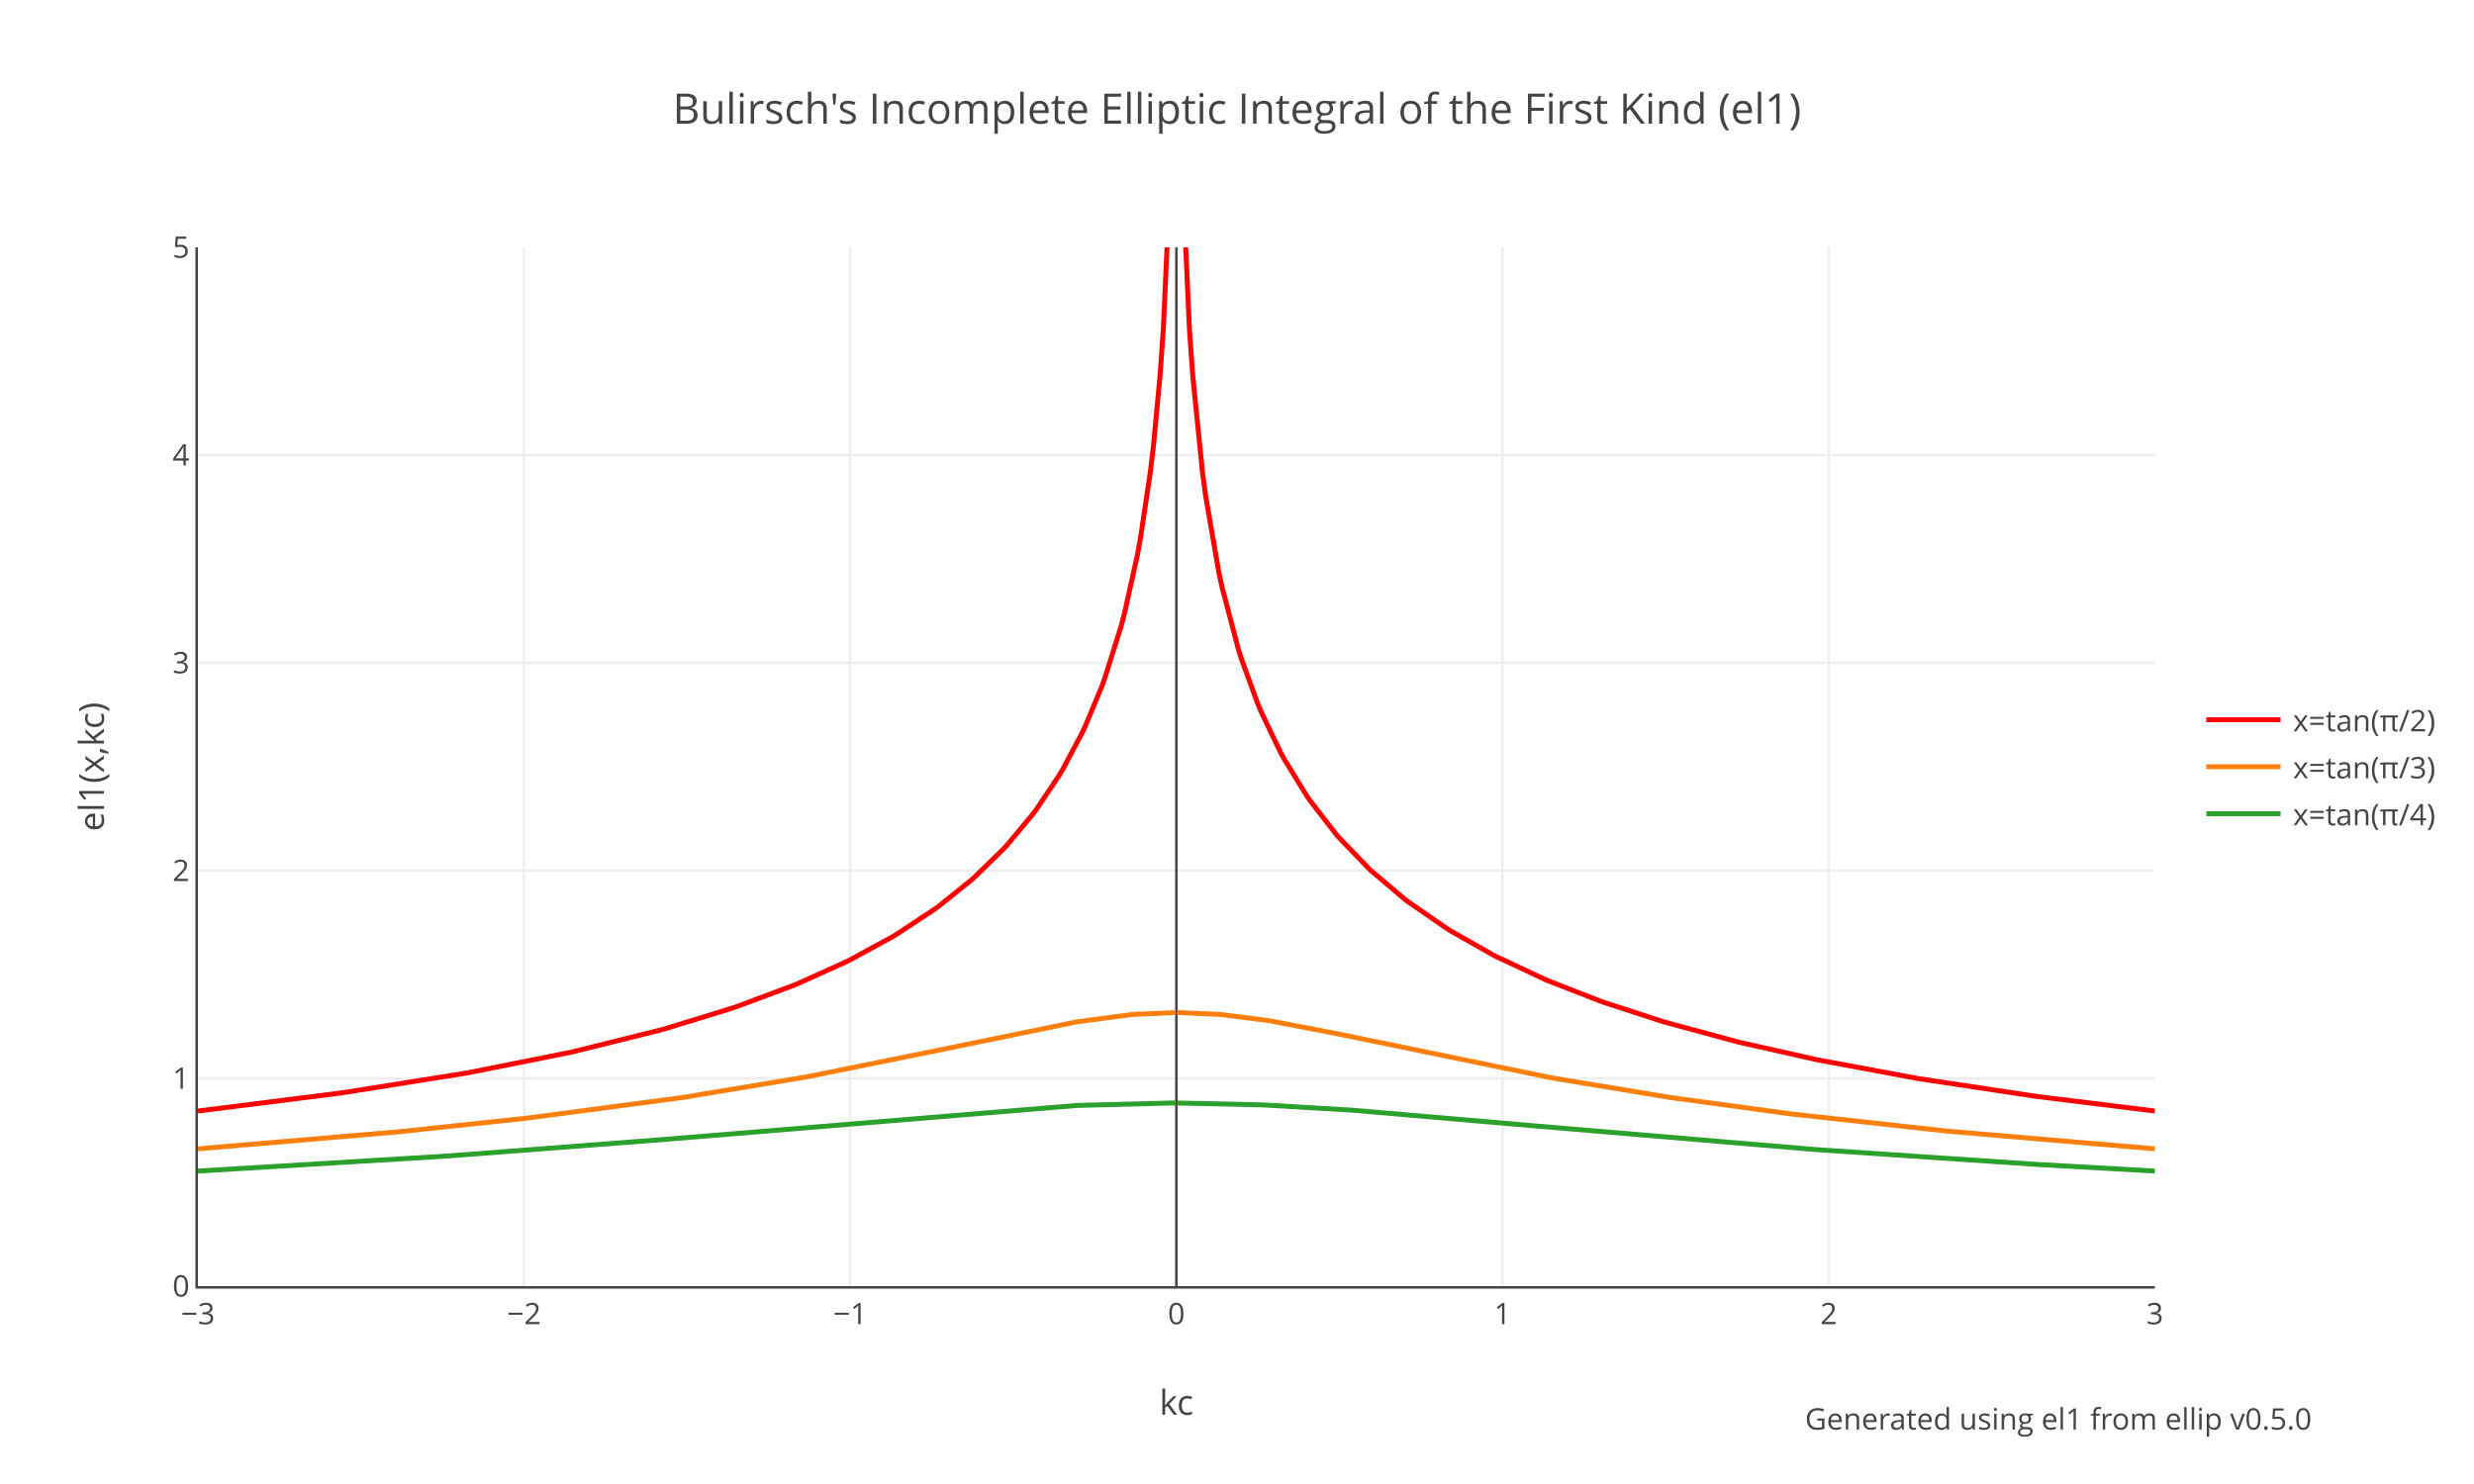
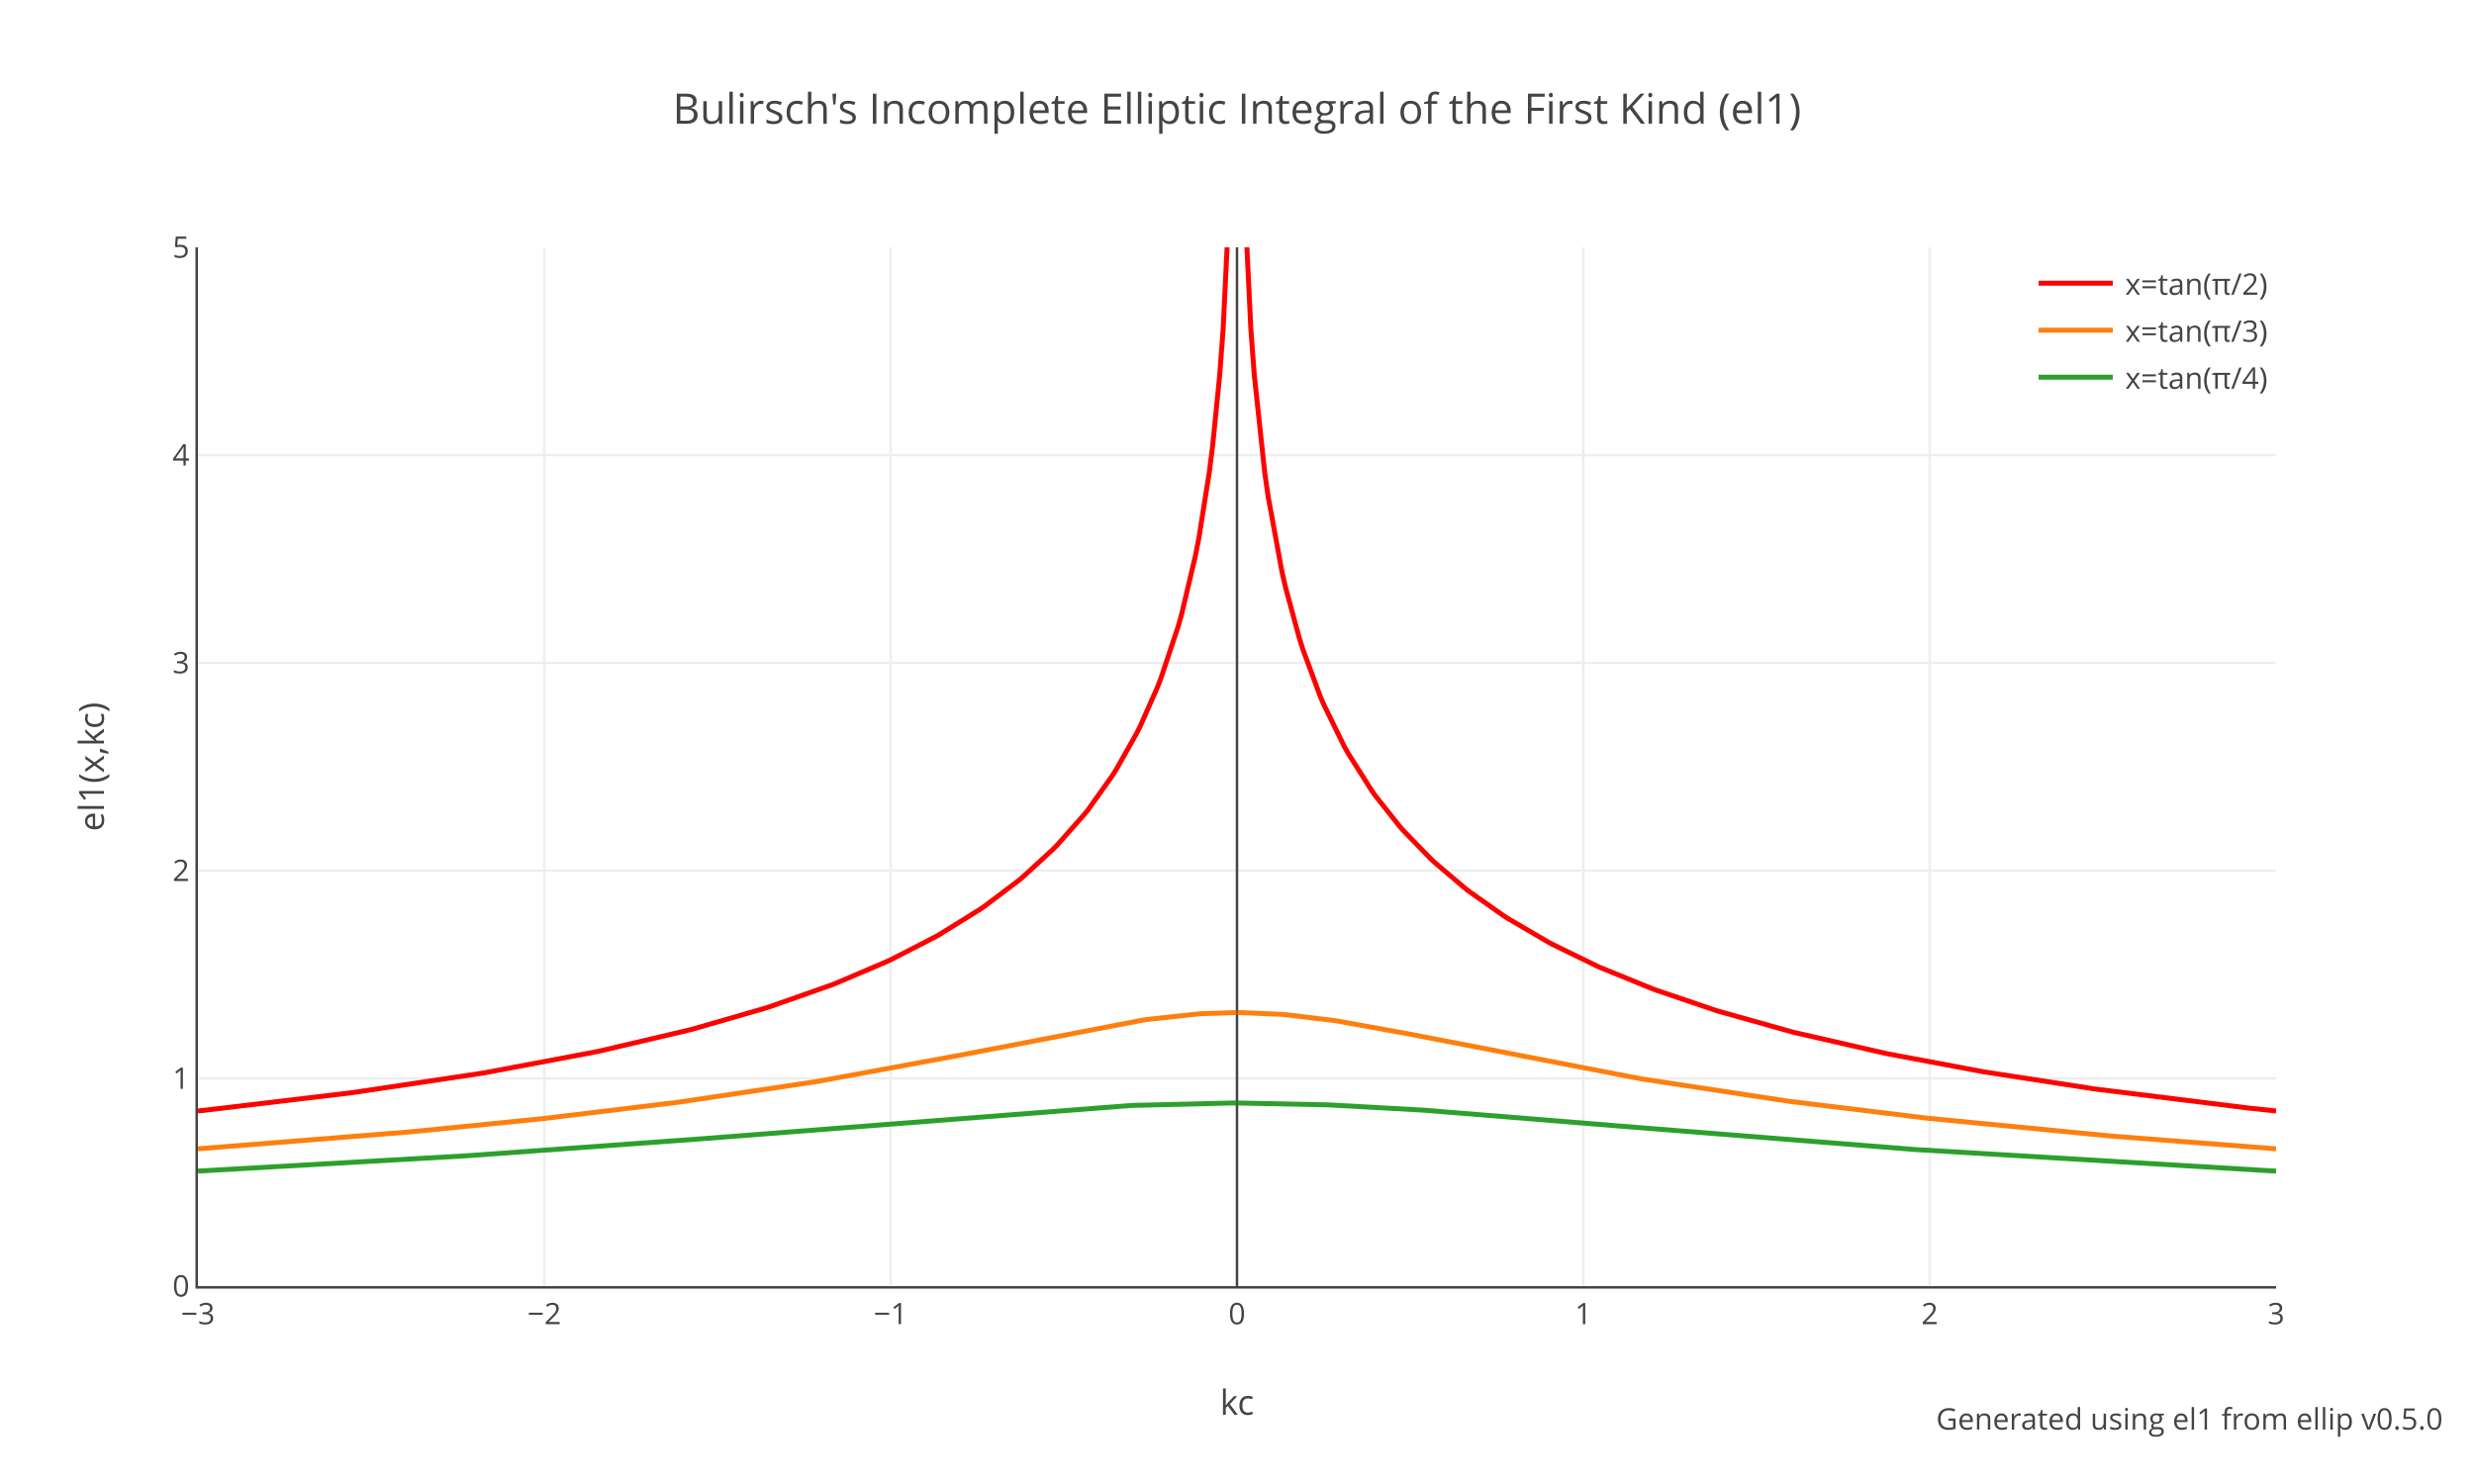
<svg xmlns="http://www.w3.org/2000/svg" xmlns:xlink="http://www.w3.org/1999/xlink" class="main-svg" width="1000" height="600" style="" viewBox="0 0 1000 600">
  <rect x="0" y="0" width="1000" height="600" style="fill: rgb(255, 255, 255); fill-opacity: 1;" />
-   <defs id="defs-b9dcde">
+   <defs id="defs-c51c07">
    <g class="clips">
-       <clipPath id="clipb9dcdexyplot" class="plotclip">
-         <rect width="791" height="420" />
-       </clipPath>
-       <clipPath class="axesclip" id="clipb9dcdex">
-         <rect x="80" y="0" width="791" height="600" />
-       </clipPath>
-       <clipPath class="axesclip" id="clipb9dcdey">
+       <clipPath id="clipc51c07xyplot" class="plotclip">
+         <rect width="840" height="420" />
+       </clipPath>
+       <clipPath class="axesclip" id="clipc51c07x">
+         <rect x="80" y="0" width="840" height="600" />
+       </clipPath>
+       <clipPath class="axesclip" id="clipc51c07y">
        <rect x="0" y="100" width="1000" height="420" />
      </clipPath>
-       <clipPath class="axesclip" id="clipb9dcdexy">
-         <rect x="80" y="100" width="791" height="420" />
+       <clipPath class="axesclip" id="clipc51c07xy">
+         <rect x="80" y="100" width="840" height="420" />
      </clipPath>
    </g>
    <g class="gradients" />
  </defs>
  <g class="bglayer" />
  <g class="layer-below">
    <g class="imagelayer" />
    <g class="shapelayer" />
  </g>
  <g class="cartesianlayer">
    <g class="subplot xy">
      <g class="layer-subplot">
        <g class="shapelayer" />
        <g class="imagelayer" />
      </g>
      <g class="gridlayer">
        <g class="x">
-           <path class="xgrid crisp" transform="translate(211.83,0)" d="M0,100v420" style="stroke: rgb(238, 238, 238); stroke-opacity: 1; stroke-width: 1px;" />
-           <path class="xgrid crisp" transform="translate(343.67,0)" d="M0,100v420" style="stroke: rgb(238, 238, 238); stroke-opacity: 1; stroke-width: 1px;" />
-           <path class="xgrid crisp" transform="translate(607.33,0)" d="M0,100v420" style="stroke: rgb(238, 238, 238); stroke-opacity: 1; stroke-width: 1px;" />
-           <path class="xgrid crisp" transform="translate(739.17,0)" d="M0,100v420" style="stroke: rgb(238, 238, 238); stroke-opacity: 1; stroke-width: 1px;" />
+           <path class="xgrid crisp" transform="translate(220,0)" d="M0,100v420" style="stroke: rgb(238, 238, 238); stroke-opacity: 1; stroke-width: 1px;" />
+           <path class="xgrid crisp" transform="translate(360,0)" d="M0,100v420" style="stroke: rgb(238, 238, 238); stroke-opacity: 1; stroke-width: 1px;" />
+           <path class="xgrid crisp" transform="translate(640,0)" d="M0,100v420" style="stroke: rgb(238, 238, 238); stroke-opacity: 1; stroke-width: 1px;" />
+           <path class="xgrid crisp" transform="translate(780,0)" d="M0,100v420" style="stroke: rgb(238, 238, 238); stroke-opacity: 1; stroke-width: 1px;" />
        </g>
        <g class="y">
-           <path class="ygrid crisp" transform="translate(0,436)" d="M80,0h791" style="stroke: rgb(238, 238, 238); stroke-opacity: 1; stroke-width: 1px;" />
-           <path class="ygrid crisp" transform="translate(0,352)" d="M80,0h791" style="stroke: rgb(238, 238, 238); stroke-opacity: 1; stroke-width: 1px;" />
-           <path class="ygrid crisp" transform="translate(0,268)" d="M80,0h791" style="stroke: rgb(238, 238, 238); stroke-opacity: 1; stroke-width: 1px;" />
-           <path class="ygrid crisp" transform="translate(0,184)" d="M80,0h791" style="stroke: rgb(238, 238, 238); stroke-opacity: 1; stroke-width: 1px;" />
+           <path class="ygrid crisp" transform="translate(0,436)" d="M80,0h840" style="stroke: rgb(238, 238, 238); stroke-opacity: 1; stroke-width: 1px;" />
+           <path class="ygrid crisp" transform="translate(0,352)" d="M80,0h840" style="stroke: rgb(238, 238, 238); stroke-opacity: 1; stroke-width: 1px;" />
+           <path class="ygrid crisp" transform="translate(0,268)" d="M80,0h840" style="stroke: rgb(238, 238, 238); stroke-opacity: 1; stroke-width: 1px;" />
+           <path class="ygrid crisp" transform="translate(0,184)" d="M80,0h840" style="stroke: rgb(238, 238, 238); stroke-opacity: 1; stroke-width: 1px;" />
        </g>
      </g>
      <g class="zerolinelayer">
-         <path class="xzl zl crisp" transform="translate(475.5,0)" d="M0,100v420" style="stroke: rgb(68, 68, 68); stroke-opacity: 1; stroke-width: 1px;" />
+         <path class="xzl zl crisp" transform="translate(500,0)" d="M0,100v420" style="stroke: rgb(68, 68, 68); stroke-opacity: 1; stroke-width: 1px;" />
      </g>
      <path class="xlines-below" />
      <path class="ylines-below" />
      <g class="overlines-below" />
      <g class="xaxislayer-below" />
      <g class="yaxislayer-below" />
      <g class="overaxes-below" />
-       <g class="plot" transform="translate(80,100)" clip-path="url('#clipb9dcdexyplot')">
+       <g class="plot" transform="translate(80,100)" clip-path="url('#clipc51c07xyplot')">
        <g class="scatterlayer mlayer">
-           <g class="trace scatter trace91a2e9" style="stroke-miterlimit: 2; opacity: 1;">
+           <g class="trace scatter tracea5ba3c" style="stroke-miterlimit: 2; opacity: 1;">
            <g class="fills" />
            <g class="errorbars" />
            <g class="lines">
-               <path class="js-line" d="M0,349.2L58.01,341.87L59.32,341.68L108.1,333.91L109.42,333.68L150.29,325.53L151.61,325.24L187.2,316.39L188.52,316.02L216.21,307.52L217.52,307.07L241.26,298.2L242.57,297.66L262.35,288.71L263.67,288.05L280.81,278.71L282.12,277.92L297.94,267.48L299.26,266.52L312.45,255.95L313.76,254.79L325.63,243.22L326.95,241.8L337.49,229.15L338.81,227.39L348.04,213.63L349.36,211.43L357.27,196.57L358.59,193.78L365.18,177.98L366.5,174.38L373.09,153.38L374.41,148.41L379.68,124.69L381,117.48L384.95,91L386.27,79.86L388.91,51.73L390.23,33.04L392.86,-25.09L394.18,-83.29L395.24,-218.48" style="vector-effect: non-scaling-stroke; fill: none; stroke: rgb(255, 0, 0); stroke-opacity: 1; stroke-width: 2px; opacity: 1;" />
-               <path class="js-line" d="M395.76,-218.48L396.82,-83.29L398.14,-25.09L400.77,33.04L402.09,51.73L406.05,91L407.37,100.81L412.64,131.3L413.96,137.42L420.55,162.47L421.87,166.65L428.46,184.7L429.78,187.85L437.69,204.38L439.01,206.8L448.23,221.82L449.55,223.73L460.1,237.33L461.42,238.85L473.28,251.16L474.6,252.39L487.78,263.54L489.1,264.55L504.92,275.48L506.24,276.31L523.38,286.04L524.7,286.72L544.47,295.99L545.79,296.55L566.88,304.77L568.2,305.24L591.93,312.97L593.25,313.36L622.25,321.21L623.57,321.53L653.89,328.35L655.21,328.62L694.76,335.97L696.08,336.19L742.22,343.15L743.54,343.33L791,349.2" style="vector-effect: non-scaling-stroke; fill: none; stroke: rgb(255, 0, 0); stroke-opacity: 1; stroke-width: 2px; opacity: 1;" />
+               <path class="js-line" d="M0,349.2L61.6,341.87L63,341.68L114.8,333.91L116.2,333.68L161,325.24L162.4,324.94L198.8,316.39L200.2,316.02L229.6,307.52L231,307.07L256.2,298.2L257.6,297.66L278.6,288.71L280,288.05L298.2,278.71L299.6,277.92L316.4,267.48L317.8,266.52L331.8,255.95L333.2,254.79L345.8,243.22L347.2,241.8L358.4,229.15L359.8,227.39L369.6,213.63L371,211.43L379.4,196.57L380.8,193.78L387.8,177.98L389.2,174.38L396.2,153.38L397.6,148.41L403.2,124.69L404.6,117.48L408.8,91L410.2,79.86L413,51.73L414.4,33.04L417.2,-25.09L418.6,-83.29L419.72,-218.48" style="vector-effect: non-scaling-stroke; fill: none; stroke: rgb(255, 0, 0); stroke-opacity: 1; stroke-width: 2px; opacity: 1;" />
+               <path class="js-line" d="M420.28,-218.48L421.4,-83.29L422.8,-25.09L425.6,33.04L427,51.73L431.2,91L432.6,100.81L438.2,131.3L439.6,137.42L445.2,158.05L446.6,162.47L453.6,181.41L455,184.7L463.4,201.87L464.8,204.38L474.6,219.86L476,221.82L485.8,234.18L487.2,235.77L498.4,247.31L499.8,248.62L512.4,259.32L513.8,260.4L527.8,270.27L529.2,271.17L546,281.01L547.4,281.76L565.6,290.63L567,291.25L588,299.8L589.4,300.32L613.2,308.4L614.6,308.84L644,317.11L645.4,317.47L681.8,325.82L683.2,326.11L721,333.2L722.4,333.44L765.8,340.14L767.2,340.34L828.8,347.99L830.2,348.14L840,349.2" style="vector-effect: non-scaling-stroke; fill: none; stroke: rgb(255, 0, 0); stroke-opacity: 1; stroke-width: 2px; opacity: 1;" />
            </g>
            <g class="points" />
            <g class="text" />
          </g>
-           <g class="trace scatter tracefd3f4b" style="stroke-miterlimit: 2; opacity: 1;">
+           <g class="trace scatter trace77c92a" style="stroke-miterlimit: 2; opacity: 1;">
            <g class="fills" />
            <g class="errorbars" />
            <g class="lines">
-               <path class="js-line" d="M0,364.49L80.42,357.66L81.74,357.53L131.83,352.2L133.15,352.05L195.11,343.83L196.43,343.64L245.21,335.53L246.53,335.29L303.22,323.83L304.53,323.55L354.63,313.26L355.95,313.04L377.04,310.24L378.36,310.12L395.24,309.38" style="vector-effect: non-scaling-stroke; fill: none; stroke: rgb(255, 127, 14); stroke-opacity: 1; stroke-width: 2px; opacity: 1;" />
-               <path class="js-line" d="M395.76,309.38L412.64,310.12L413.96,310.24L432.41,312.6L433.73,312.82L461.42,318.14L462.74,318.42L547.11,335.77L548.43,336.01L594.57,343.64L595.89,343.83L643.35,350.3L644.67,350.46L706.63,357.28L707.95,357.41L791,364.49" style="vector-effect: non-scaling-stroke; fill: none; stroke: rgb(255, 127, 14); stroke-opacity: 1; stroke-width: 2px; opacity: 1;" />
+               <path class="js-line" d="M0,364.49L85.4,357.66L86.8,357.53L138.6,352.35L140,352.2L193.2,345.75L194.6,345.57L249.2,337.42L250.6,337.19L309.4,326.38L310.8,326.1L382.2,312.4L383.6,312.19L404.6,309.91L406,309.82L419.72,309.38" style="vector-effect: non-scaling-stroke; fill: none; stroke: rgb(255, 127, 14); stroke-opacity: 1; stroke-width: 2px; opacity: 1;" />
+               <path class="js-line" d="M420.28,309.38L438.2,310.12L439.6,310.24L459.2,312.6L460.6,312.82L490,318.14L491.4,318.42L582.4,336.01L583.8,336.25L642.6,345.19L644,345.38L698.6,352.05L700,352.2L772.8,359.27L774.2,359.39L840,364.49" style="vector-effect: non-scaling-stroke; fill: none; stroke: rgb(255, 127, 14); stroke-opacity: 1; stroke-width: 2px; opacity: 1;" />
            </g>
            <g class="points" />
            <g class="text" />
          </g>
-           <g class="trace scatter trace977d48" style="stroke-miterlimit: 2; opacity: 1;">
+           <g class="trace scatter traceeb3954" style="stroke-miterlimit: 2; opacity: 1;">
            <g class="fills" />
            <g class="errorbars" />
            <g class="lines">
-               <path class="js-line" d="M0,373.48L100.19,367.43L101.51,367.34L189.84,360.59L191.16,360.47L354.63,347L355.95,346.93L392.86,345.97L394.18,345.97L395.24,345.96" style="vector-effect: non-scaling-stroke; fill: none; stroke: rgb(44, 160, 44); stroke-opacity: 1; stroke-width: 2px; opacity: 1;" />
-               <path class="js-line" d="M395.76,345.96L429.78,346.7L431.1,346.76L465.37,348.78L466.69,348.87L539.2,355.11L540.52,355.23L653.89,364.79L655.21,364.88L742.22,370.72L743.54,370.8L791,373.48" style="vector-effect: non-scaling-stroke; fill: none; stroke: rgb(44, 160, 44); stroke-opacity: 1; stroke-width: 2px; opacity: 1;" />
+               <path class="js-line" d="M0,373.48L107.8,367.34L109.2,367.25L203,360.47L204.4,360.36L376.6,347L378,346.93L417.2,345.97L418.6,345.97L419.72,345.96" style="vector-effect: non-scaling-stroke; fill: none; stroke: rgb(44, 160, 44); stroke-opacity: 1; stroke-width: 2px; opacity: 1;" />
+               <path class="js-line" d="M420.28,345.96L456.4,346.7L457.8,346.76L494.2,348.78L495.6,348.87L572.6,355.11L574,355.23L693,364.69L694.4,364.79L837.2,373.34L838.6,373.41L840,373.48" style="vector-effect: non-scaling-stroke; fill: none; stroke: rgb(44, 160, 44); stroke-opacity: 1; stroke-width: 2px; opacity: 1;" />
            </g>
            <g class="points" />
            <g class="text" />
          </g>
        </g>
      </g>
      <g class="overplot" />
-       <path class="xlines-above crisp" d="M79,520.5H871" style="fill: none; stroke-width: 1px; stroke: rgb(68, 68, 68); stroke-opacity: 1;" />
+       <path class="xlines-above crisp" d="M79,520.5H920" style="fill: none; stroke-width: 1px; stroke: rgb(68, 68, 68); stroke-opacity: 1;" />
      <path class="ylines-above crisp" d="M79.5,100V520" style="fill: none; stroke-width: 1px; stroke: rgb(68, 68, 68); stroke-opacity: 1;" />
      <g class="overlines-above" />
      <g class="xaxislayer-above">
        <g class="xtick">
          <text text-anchor="middle" x="0" y="535.4" transform="translate(80,0)" style="font-family: 'Open Sans', verdana, arial, sans-serif; font-size: 12px; fill: rgb(68, 68, 68); fill-opacity: 1; white-space: pre;">−3</text>
        </g>
        <g class="xtick">
-           <text text-anchor="middle" x="0" y="535.4" transform="translate(211.83,0)" style="font-family: 'Open Sans', verdana, arial, sans-serif; font-size: 12px; fill: rgb(68, 68, 68); fill-opacity: 1; white-space: pre;">−2</text>
-         </g>
-         <g class="xtick">
-           <text text-anchor="middle" x="0" y="535.4" transform="translate(343.67,0)" style="font-family: 'Open Sans', verdana, arial, sans-serif; font-size: 12px; fill: rgb(68, 68, 68); fill-opacity: 1; white-space: pre;">−1</text>
-         </g>
-         <g class="xtick">
-           <text text-anchor="middle" x="0" y="535.4" transform="translate(475.5,0)" style="font-family: 'Open Sans', verdana, arial, sans-serif; font-size: 12px; fill: rgb(68, 68, 68); fill-opacity: 1; white-space: pre;">0</text>
-         </g>
-         <g class="xtick">
-           <text text-anchor="middle" x="0" y="535.4" transform="translate(607.33,0)" style="font-family: 'Open Sans', verdana, arial, sans-serif; font-size: 12px; fill: rgb(68, 68, 68); fill-opacity: 1; white-space: pre;">1</text>
-         </g>
-         <g class="xtick">
-           <text text-anchor="middle" x="0" y="535.4" transform="translate(739.17,0)" style="font-family: 'Open Sans', verdana, arial, sans-serif; font-size: 12px; fill: rgb(68, 68, 68); fill-opacity: 1; white-space: pre;">2</text>
-         </g>
-         <g class="xtick">
-           <text text-anchor="middle" x="0" y="535.4" transform="translate(871,0)" style="font-family: 'Open Sans', verdana, arial, sans-serif; font-size: 12px; fill: rgb(68, 68, 68); fill-opacity: 1; white-space: pre;">3</text>
+           <text text-anchor="middle" x="0" y="535.4" transform="translate(220,0)" style="font-family: 'Open Sans', verdana, arial, sans-serif; font-size: 12px; fill: rgb(68, 68, 68); fill-opacity: 1; white-space: pre;">−2</text>
+         </g>
+         <g class="xtick">
+           <text text-anchor="middle" x="0" y="535.4" transform="translate(360,0)" style="font-family: 'Open Sans', verdana, arial, sans-serif; font-size: 12px; fill: rgb(68, 68, 68); fill-opacity: 1; white-space: pre;">−1</text>
+         </g>
+         <g class="xtick">
+           <text text-anchor="middle" x="0" y="535.4" transform="translate(500,0)" style="font-family: 'Open Sans', verdana, arial, sans-serif; font-size: 12px; fill: rgb(68, 68, 68); fill-opacity: 1; white-space: pre;">0</text>
+         </g>
+         <g class="xtick">
+           <text text-anchor="middle" x="0" y="535.4" transform="translate(640,0)" style="font-family: 'Open Sans', verdana, arial, sans-serif; font-size: 12px; fill: rgb(68, 68, 68); fill-opacity: 1; white-space: pre;">1</text>
+         </g>
+         <g class="xtick">
+           <text text-anchor="middle" x="0" y="535.4" transform="translate(780,0)" style="font-family: 'Open Sans', verdana, arial, sans-serif; font-size: 12px; fill: rgb(68, 68, 68); fill-opacity: 1; white-space: pre;">2</text>
+         </g>
+         <g class="xtick">
+           <text text-anchor="middle" x="0" y="535.4" transform="translate(920,0)" style="font-family: 'Open Sans', verdana, arial, sans-serif; font-size: 12px; fill: rgb(68, 68, 68); fill-opacity: 1; white-space: pre;">3</text>
        </g>
      </g>
      <g class="yaxislayer-above">
        <g class="ytick">
          <text text-anchor="end" x="76.6" y="4.2" transform="translate(0,520)" style="font-family: 'Open Sans', verdana, arial, sans-serif; font-size: 12px; fill: rgb(68, 68, 68); fill-opacity: 1; white-space: pre;">0</text>
        </g>
        <g class="ytick">
          <text text-anchor="end" x="76.6" y="4.2" transform="translate(0,436)" style="font-family: 'Open Sans', verdana, arial, sans-serif; font-size: 12px; fill: rgb(68, 68, 68); fill-opacity: 1; white-space: pre;">1</text>
        </g>
        <g class="ytick">
          <text text-anchor="end" x="76.6" y="4.2" transform="translate(0,352)" style="font-family: 'Open Sans', verdana, arial, sans-serif; font-size: 12px; fill: rgb(68, 68, 68); fill-opacity: 1; white-space: pre;">2</text>
        </g>
        <g class="ytick">
          <text text-anchor="end" x="76.6" y="4.2" transform="translate(0,268)" style="font-family: 'Open Sans', verdana, arial, sans-serif; font-size: 12px; fill: rgb(68, 68, 68); fill-opacity: 1; white-space: pre;">3</text>
        </g>
        <g class="ytick">
          <text text-anchor="end" x="76.6" y="4.2" transform="translate(0,184)" style="font-family: 'Open Sans', verdana, arial, sans-serif; font-size: 12px; fill: rgb(68, 68, 68); fill-opacity: 1; white-space: pre;">4</text>
        </g>
        <g class="ytick">
          <text text-anchor="end" x="76.6" y="4.2" transform="translate(0,100)" style="font-family: 'Open Sans', verdana, arial, sans-serif; font-size: 12px; fill: rgb(68, 68, 68); fill-opacity: 1; white-space: pre;">5</text>
        </g>
      </g>
      <g class="overaxes-above" />
    </g>
  </g>
  <g class="polarlayer" />
  <g class="ternarylayer" />
  <g class="geolayer" />
  <g class="funnelarealayer" />
  <g class="pielayer" />
  <g class="treemaplayer" />
  <g class="sunburstlayer" />
  <g class="glimages" />
-   <defs id="topdefs-b9dcde">
+   <defs id="topdefs-c51c07">
    <g class="clips" />
-     <clipPath id="legendb9dcde">
+     <clipPath id="legendc51c07">
      <rect width="101" height="67" x="0" y="0" />
    </clipPath>
  </defs>
  <g class="layer-above">
    <g class="imagelayer" />
    <g class="shapelayer" />
  </g>
  <g class="infolayer">
-     <g class="legend" pointer-events="all" transform="translate(886.82,276.5)">
+     <g class="legend" pointer-events="all" transform="translate(819,100)">
      <rect class="bg" shape-rendering="crispEdges" style="stroke: rgb(68, 68, 68); stroke-opacity: 1; fill: rgb(255, 255, 255); fill-opacity: 1; stroke-width: 0px;" width="101" height="67" x="0" y="0" />
-       <g class="scrollbox" transform="" clip-path="url('#legendb9dcde')">
+       <g class="scrollbox" transform="" clip-path="url('#legendc51c07')">
        <g class="groups">
          <g class="traces" transform="translate(0,14.5)" style="opacity: 1;">
            <text class="legendtext" text-anchor="start" x="40" y="4.68" style="font-family: 'Open Sans', verdana, arial, sans-serif; font-size: 12px; fill: rgb(68, 68, 68); fill-opacity: 1; white-space: pre;">x=tan(π/2)</text>
            <g class="layers" style="opacity: 1;">
              <g class="legendfill" />
              <g class="legendlines">
                <path class="js-line" d="M5,0h30" style="fill: none; stroke: rgb(255, 0, 0); stroke-opacity: 1; stroke-width: 2px;" />
              </g>
              <g class="legendsymbols">
                <g class="legendpoints" />
              </g>
            </g>
            <rect class="legendtoggle" x="0" y="-9.5" width="96" height="19" style="fill: rgb(0, 0, 0); fill-opacity: 0;" />
          </g>
          <g class="traces" transform="translate(0,33.5)" style="opacity: 1;">
            <text class="legendtext" text-anchor="start" x="40" y="4.68" style="font-family: 'Open Sans', verdana, arial, sans-serif; font-size: 12px; fill: rgb(68, 68, 68); fill-opacity: 1; white-space: pre;">x=tan(π/3)</text>
            <g class="layers" style="opacity: 1;">
              <g class="legendfill" />
              <g class="legendlines">
                <path class="js-line" d="M5,0h30" style="fill: none; stroke: rgb(255, 127, 14); stroke-opacity: 1; stroke-width: 2px;" />
              </g>
              <g class="legendsymbols">
                <g class="legendpoints" />
              </g>
            </g>
            <rect class="legendtoggle" x="0" y="-9.5" width="96" height="19" style="fill: rgb(0, 0, 0); fill-opacity: 0;" />
          </g>
          <g class="traces" transform="translate(0,52.5)" style="opacity: 1;">
            <text class="legendtext" text-anchor="start" x="40" y="4.68" style="font-family: 'Open Sans', verdana, arial, sans-serif; font-size: 12px; fill: rgb(68, 68, 68); fill-opacity: 1; white-space: pre;">x=tan(π/4)</text>
            <g class="layers" style="opacity: 1;">
              <g class="legendfill" />
              <g class="legendlines">
                <path class="js-line" d="M5,0h30" style="fill: none; stroke: rgb(44, 160, 44); stroke-opacity: 1; stroke-width: 2px;" />
              </g>
              <g class="legendsymbols">
                <g class="legendpoints" />
              </g>
            </g>
            <rect class="legendtoggle" x="0" y="-9.5" width="96" height="19" style="fill: rgb(0, 0, 0); fill-opacity: 0;" />
          </g>
        </g>
      </g>
      <rect class="scrollbar" rx="20" ry="3" width="0" height="0" style="fill: rgb(128, 139, 164); fill-opacity: 1;" x="0" y="0" />
    </g>
    <g class="g-gtitle">
      <text class="gtitle" x="500" y="50" text-anchor="middle" dy="0em" style="font-family: 'Open Sans', verdana, arial, sans-serif; font-size: 17px; fill: rgb(68, 68, 68); opacity: 1; font-weight: normal; white-space: pre;">Bulirsch's Incomplete Elliptic Integral of the First Kind (el1)</text>
    </g>
    <g class="g-xtitle">
-       <text class="xtitle" x="475.5" y="572" text-anchor="middle" style="font-family: 'Open Sans', verdana, arial, sans-serif; font-size: 14px; fill: rgb(68, 68, 68); opacity: 1; font-weight: normal; white-space: pre;">kc</text>
+       <text class="xtitle" x="500" y="572" text-anchor="middle" style="font-family: 'Open Sans', verdana, arial, sans-serif; font-size: 14px; fill: rgb(68, 68, 68); opacity: 1; font-weight: normal; white-space: pre;">kc</text>
    </g>
    <g class="g-ytitle">
      <text class="ytitle" transform="rotate(-90,42,310)" x="42" y="310" text-anchor="middle" style="font-family: 'Open Sans', verdana, arial, sans-serif; font-size: 14px; fill: rgb(68, 68, 68); opacity: 1; font-weight: normal; white-space: pre;">el1(x,kc)</text>
    </g>
    <g class="annotation" data-index="0" style="opacity: 1;">
-       <g class="annotation-text-g" transform="rotate(0,832.28,574)">
-         <g class="cursor-pointer" transform="translate(730,565)">
+       <g class="annotation-text-g" transform="rotate(0,885.2,574)">
+         <g class="cursor-pointer" transform="translate(783,565)">
          <rect class="bg" x="0.5" y="0.5" width="203" height="17" style="stroke-width: 1px; stroke: rgb(0, 0, 0); stroke-opacity: 0; fill: rgb(0, 0, 0); fill-opacity: 0;" />
          <text class="annotation-text" text-anchor="middle" x="102" y="13" style="font-family: 'Open Sans', verdana, arial, sans-serif; font-size: 12px; fill: rgb(68, 68, 68); fill-opacity: 1; white-space: pre; pointer-events: all;">Generated using <a xlink:show="new" target="_blank" xlink:href="https://docs.rs/ellip/latest/ellip/bulirsch/fn.el1.html" style="cursor:pointer">el1</a> from <a xlink:show="new" target="_blank" xlink:href="https://crates.io/crates/ellip" style="cursor:pointer">ellip</a> v0.5.0</text>
        </g>
      </g>
    </g>
  </g>
</svg>
